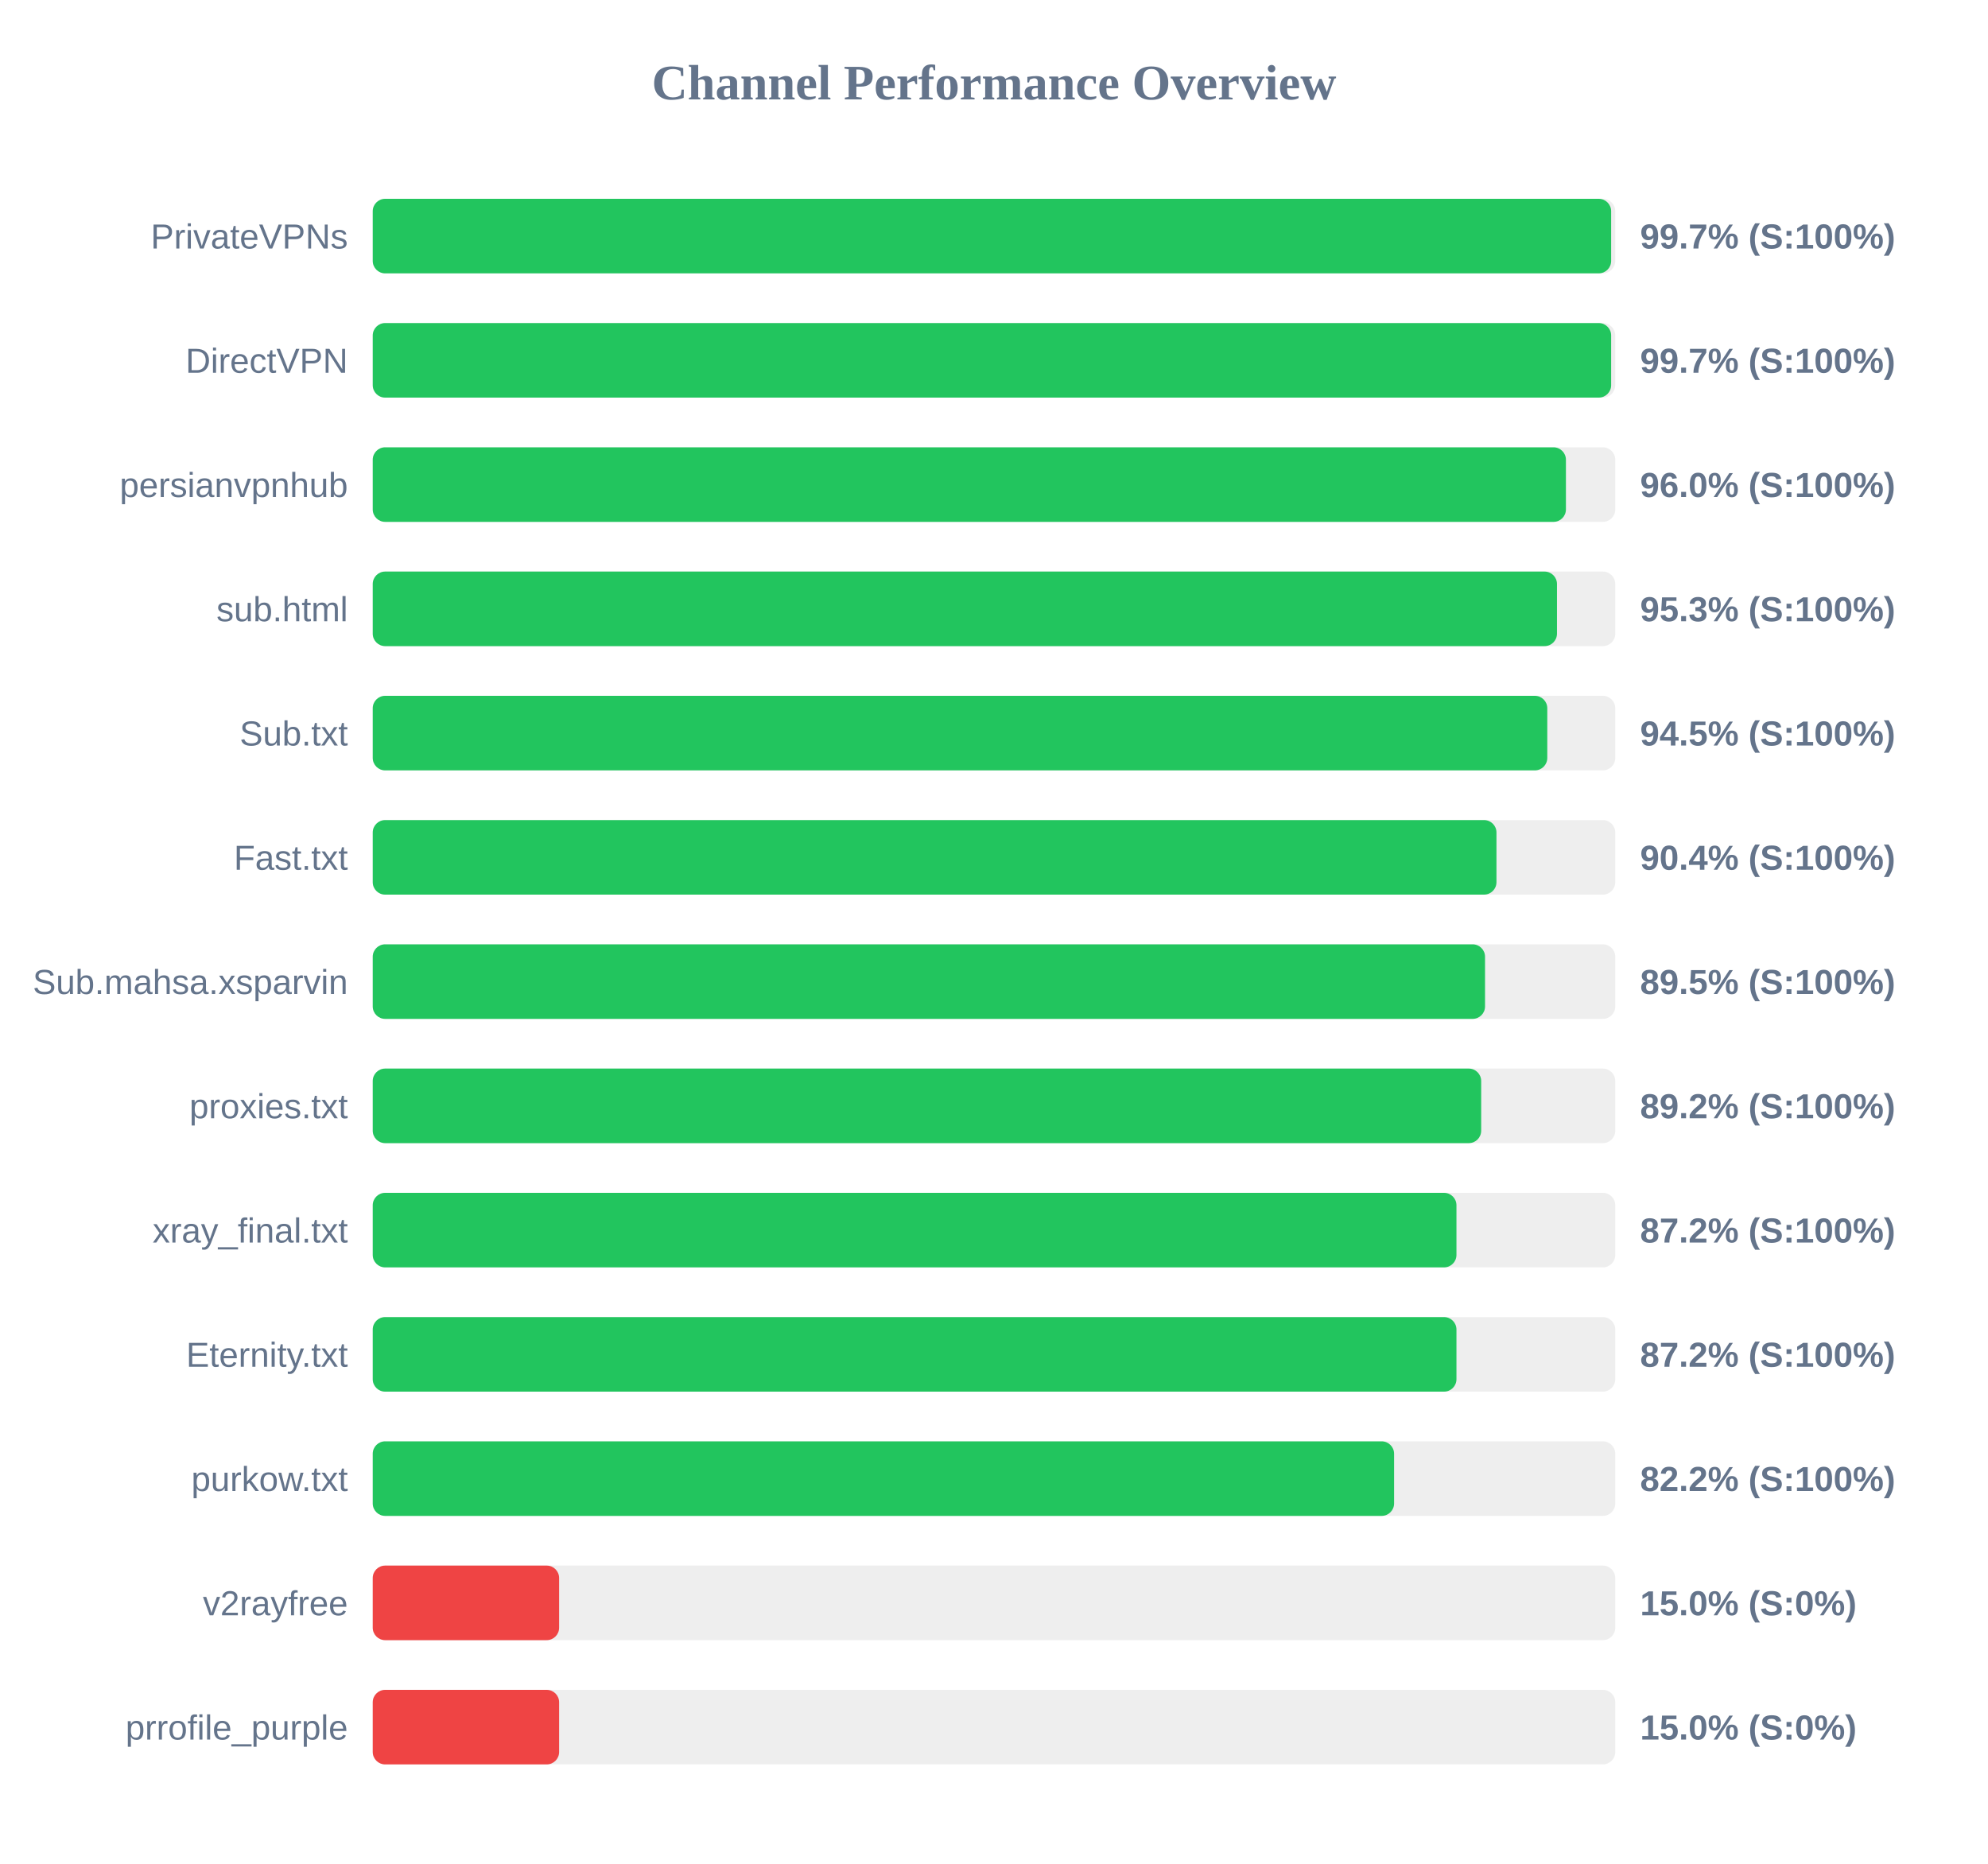
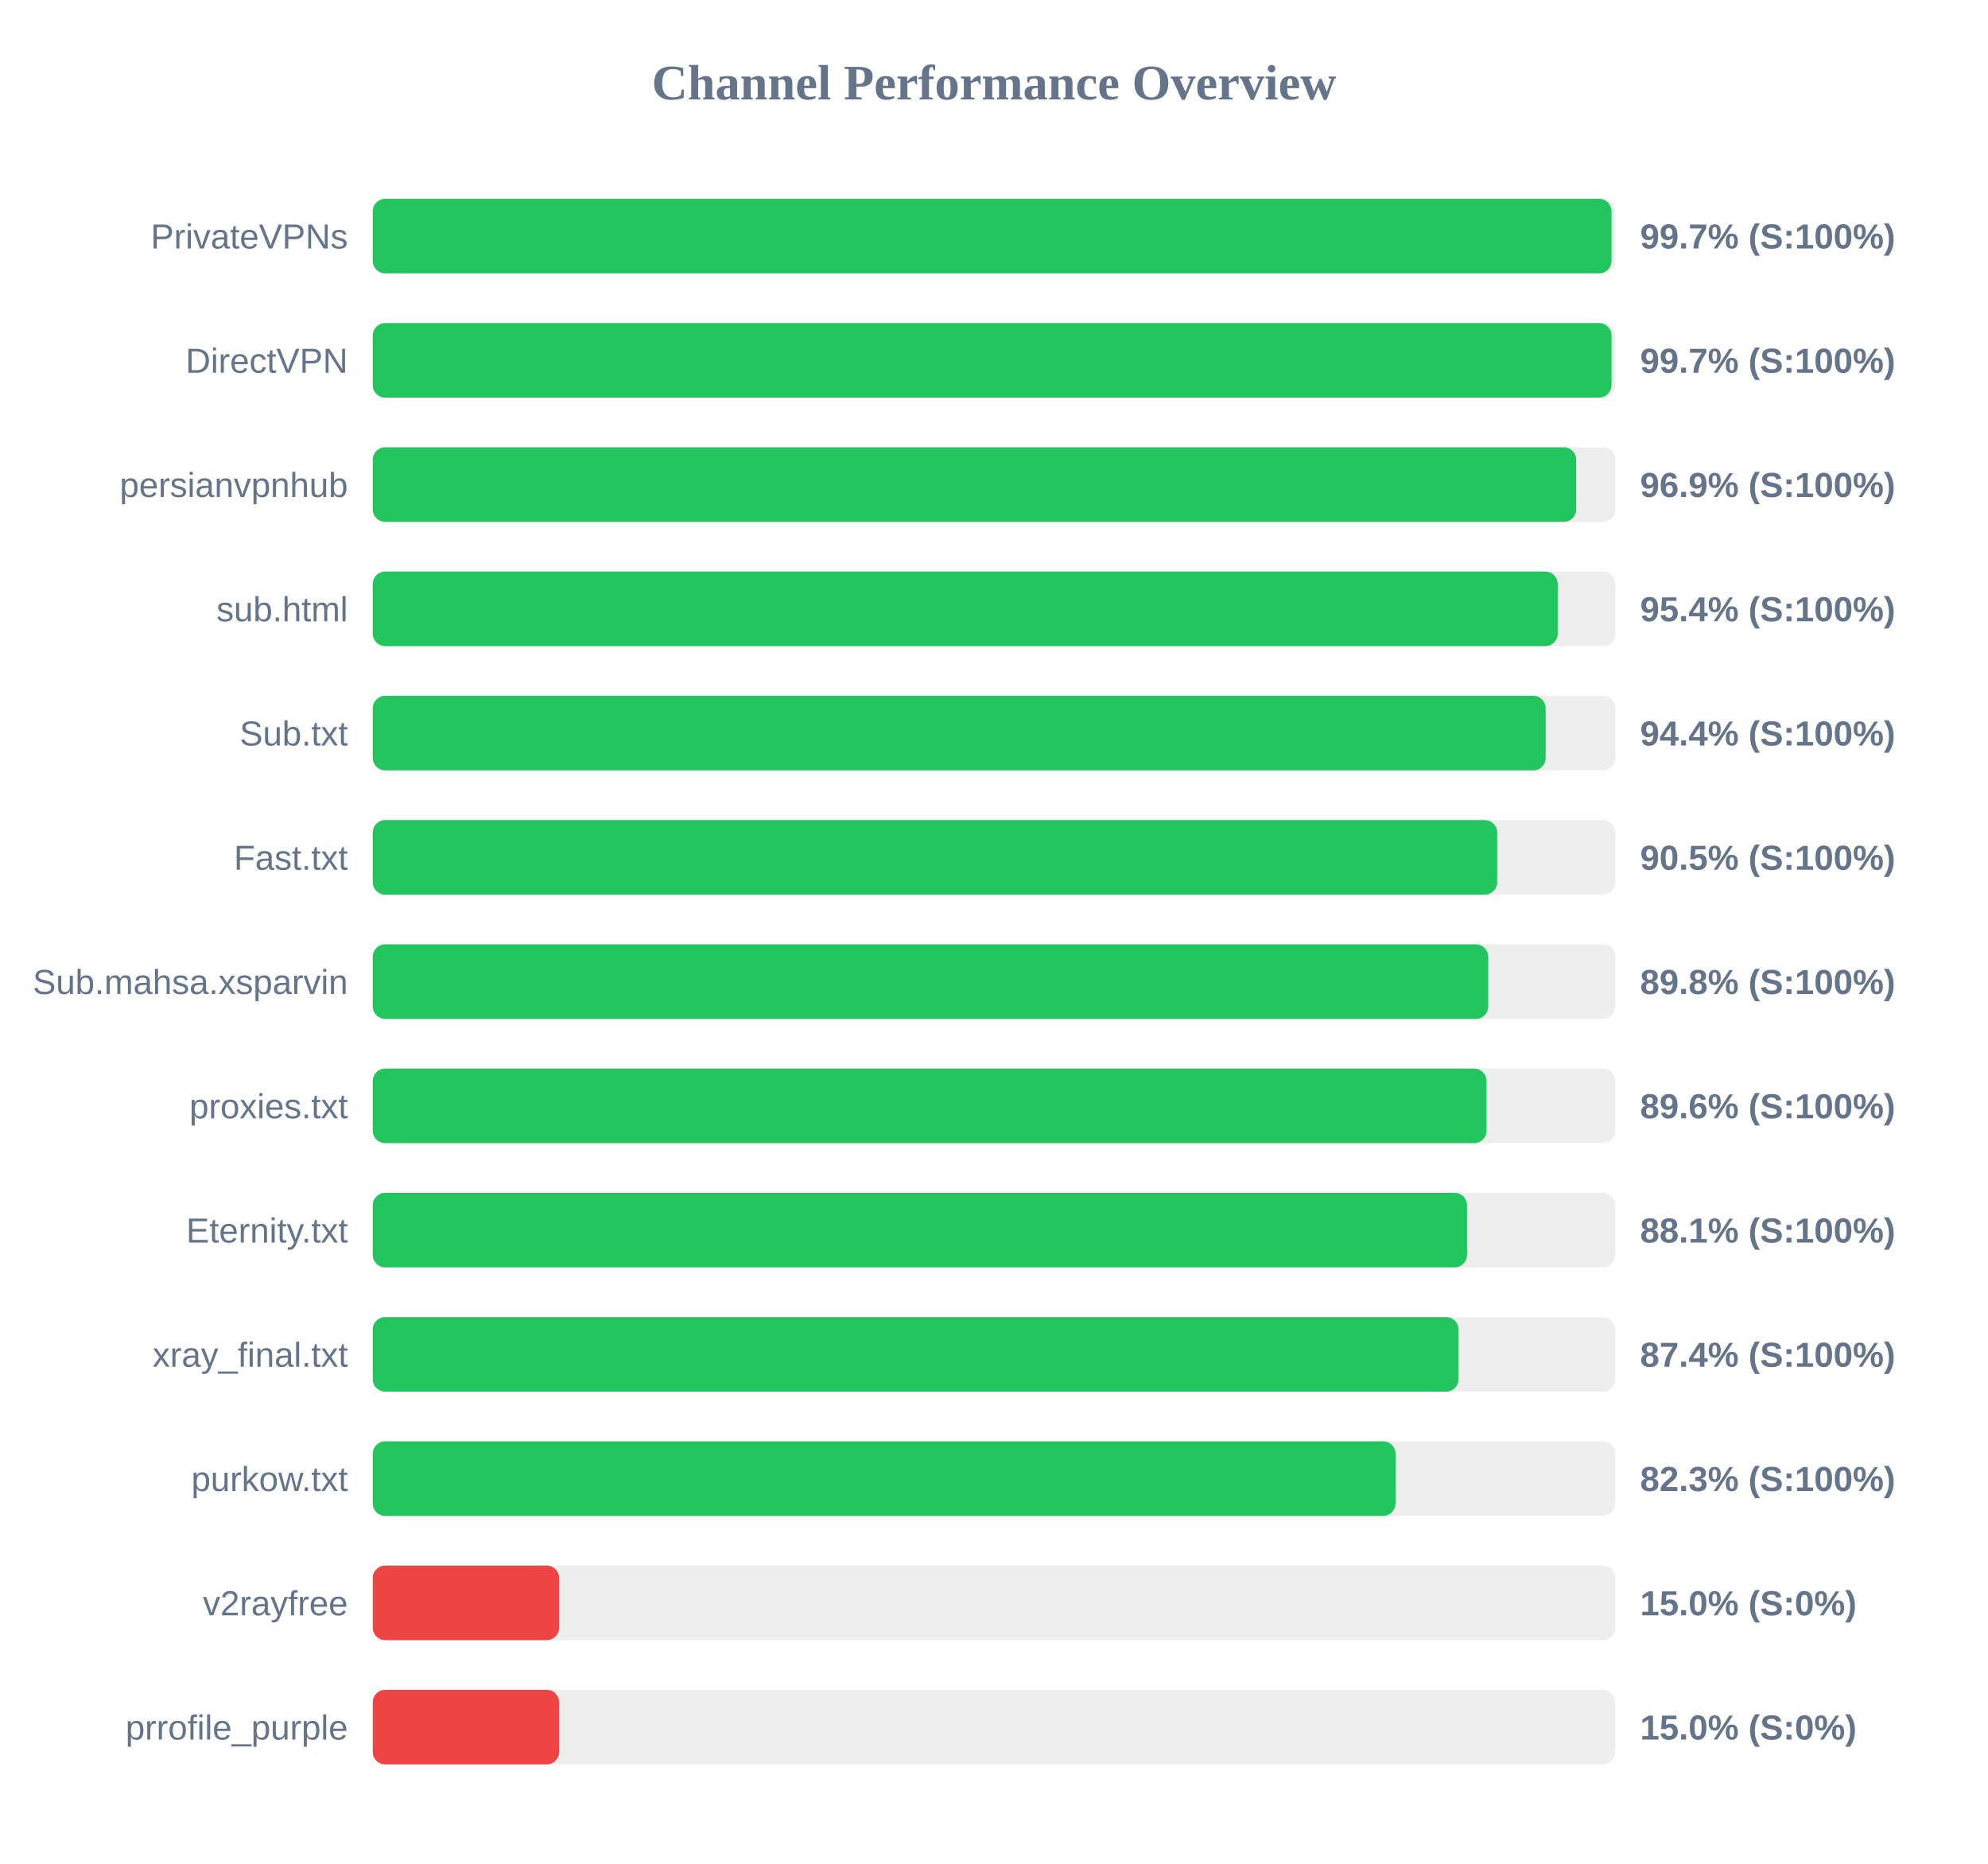
<svg xmlns="http://www.w3.org/2000/svg" width="800" height="750" version="1.1">
  <style>
        .row { font: 14px Arial; fill: #64748b; }
        .score { font: bold 14px Arial; fill: #64748b; }
    </style>
  <text x="400" y="40" text-anchor="middle" font-size="20px" font-weight="bold" fill="#64748b">Channel Performance Overview</text>
  <rect x="150" y="80" width="500" height="30" fill="#eee" rx="5" />
-   <rect x="150" y="80" width="498.35" height="30" fill="#22c55e" rx="5" />
+   <rect x="150" y="80" width="498.5" height="30" fill="#22c55e" rx="5" />
  <text x="140" y="100" text-anchor="end" class="row">PrivateVPNs</text>
  <text x="660" y="100" text-anchor="start" class="score">99.7% (S:100%)</text>
  <rect x="150" y="130" width="500" height="30" fill="#eee" rx="5" />
-   <rect x="150" y="130" width="498.35" height="30" fill="#22c55e" rx="5" />
+   <rect x="150" y="130" width="498.5" height="30" fill="#22c55e" rx="5" />
  <text x="140" y="150" text-anchor="end" class="row">DirectVPN</text>
  <text x="660" y="150" text-anchor="start" class="score">99.7% (S:100%)</text>
  <rect x="150" y="180" width="500" height="30" fill="#eee" rx="5" />
-   <rect x="150" y="180" width="480.15" height="30" fill="#22c55e" rx="5" />
+   <rect x="150" y="180" width="484.3" height="30" fill="#22c55e" rx="5" />
  <text x="140" y="200" text-anchor="end" class="row">persianvpnhub</text>
-   <text x="660" y="200" text-anchor="start" class="score">96.0% (S:100%)</text>
+   <text x="660" y="200" text-anchor="start" class="score">96.9% (S:100%)</text>
  <rect x="150" y="230" width="500" height="30" fill="#eee" rx="5" />
-   <rect x="150" y="230" width="476.55" height="30" fill="#22c55e" rx="5" />
+   <rect x="150" y="230" width="476.85" height="30" fill="#22c55e" rx="5" />
  <text x="140" y="250" text-anchor="end" class="row">sub.html</text>
-   <text x="660" y="250" text-anchor="start" class="score">95.3% (S:100%)</text>
+   <text x="660" y="250" text-anchor="start" class="score">95.4% (S:100%)</text>
  <rect x="150" y="280" width="500" height="30" fill="#eee" rx="5" />
-   <rect x="150" y="280" width="472.65" height="30" fill="#22c55e" rx="5" />
+   <rect x="150" y="280" width="472.0" height="30" fill="#22c55e" rx="5" />
  <text x="140" y="300" text-anchor="end" class="row">Sub.txt</text>
-   <text x="660" y="300" text-anchor="start" class="score">94.5% (S:100%)</text>
+   <text x="660" y="300" text-anchor="start" class="score">94.4% (S:100%)</text>
  <rect x="150" y="330" width="500" height="30" fill="#eee" rx="5" />
-   <rect x="150" y="330" width="452.2" height="30" fill="#22c55e" rx="5" />
+   <rect x="150" y="330" width="452.5" height="30" fill="#22c55e" rx="5" />
  <text x="140" y="350" text-anchor="end" class="row">Fast.txt</text>
-   <text x="660" y="350" text-anchor="start" class="score">90.4% (S:100%)</text>
+   <text x="660" y="350" text-anchor="start" class="score">90.5% (S:100%)</text>
  <rect x="150" y="380" width="500" height="30" fill="#eee" rx="5" />
-   <rect x="150" y="380" width="447.6" height="30" fill="#22c55e" rx="5" />
+   <rect x="150" y="380" width="448.9" height="30" fill="#22c55e" rx="5" />
  <text x="140" y="400" text-anchor="end" class="row">Sub.mahsa.xsparvin</text>
-   <text x="660" y="400" text-anchor="start" class="score">89.5% (S:100%)</text>
+   <text x="660" y="400" text-anchor="start" class="score">89.8% (S:100%)</text>
  <rect x="150" y="430" width="500" height="30" fill="#eee" rx="5" />
-   <rect x="150" y="430" width="446.05" height="30" fill="#22c55e" rx="5" />
+   <rect x="150" y="430" width="448.2" height="30" fill="#22c55e" rx="5" />
  <text x="140" y="450" text-anchor="end" class="row">proxies.txt</text>
-   <text x="660" y="450" text-anchor="start" class="score">89.2% (S:100%)</text>
+   <text x="660" y="450" text-anchor="start" class="score">89.6% (S:100%)</text>
  <rect x="150" y="480" width="500" height="30" fill="#eee" rx="5" />
-   <rect x="150" y="480" width="436.1" height="30" fill="#22c55e" rx="5" />
-   <text x="140" y="500" text-anchor="end" class="row">xray_final.txt</text>
-   <text x="660" y="500" text-anchor="start" class="score">87.2% (S:100%)</text>
+   <rect x="150" y="480" width="440.35" height="30" fill="#22c55e" rx="5" />
+   <text x="140" y="500" text-anchor="end" class="row">Eternity.txt</text>
+   <text x="660" y="500" text-anchor="start" class="score">88.1% (S:100%)</text>
  <rect x="150" y="530" width="500" height="30" fill="#eee" rx="5" />
-   <rect x="150" y="530" width="436.1" height="30" fill="#22c55e" rx="5" />
-   <text x="140" y="550" text-anchor="end" class="row">Eternity.txt</text>
-   <text x="660" y="550" text-anchor="start" class="score">87.2% (S:100%)</text>
+   <rect x="150" y="530" width="436.95" height="30" fill="#22c55e" rx="5" />
+   <text x="140" y="550" text-anchor="end" class="row">xray_final.txt</text>
+   <text x="660" y="550" text-anchor="start" class="score">87.4% (S:100%)</text>
  <rect x="150" y="580" width="500" height="30" fill="#eee" rx="5" />
-   <rect x="150" y="580" width="411.0" height="30" fill="#22c55e" rx="5" />
+   <rect x="150" y="580" width="411.6" height="30" fill="#22c55e" rx="5" />
  <text x="140" y="600" text-anchor="end" class="row">purkow.txt</text>
-   <text x="660" y="600" text-anchor="start" class="score">82.2% (S:100%)</text>
+   <text x="660" y="600" text-anchor="start" class="score">82.3% (S:100%)</text>
  <rect x="150" y="630" width="500" height="30" fill="#eee" rx="5" />
  <rect x="150" y="630" width="75.0" height="30" fill="#ef4444" rx="5" />
  <text x="140" y="650" text-anchor="end" class="row">v2rayfree</text>
  <text x="660" y="650" text-anchor="start" class="score">15.0% (S:0%)</text>
  <rect x="150" y="680" width="500" height="30" fill="#eee" rx="5" />
  <rect x="150" y="680" width="75.0" height="30" fill="#ef4444" rx="5" />
  <text x="140" y="700" text-anchor="end" class="row">prrofile_purple</text>
  <text x="660" y="700" text-anchor="start" class="score">15.0% (S:0%)</text>
</svg>
